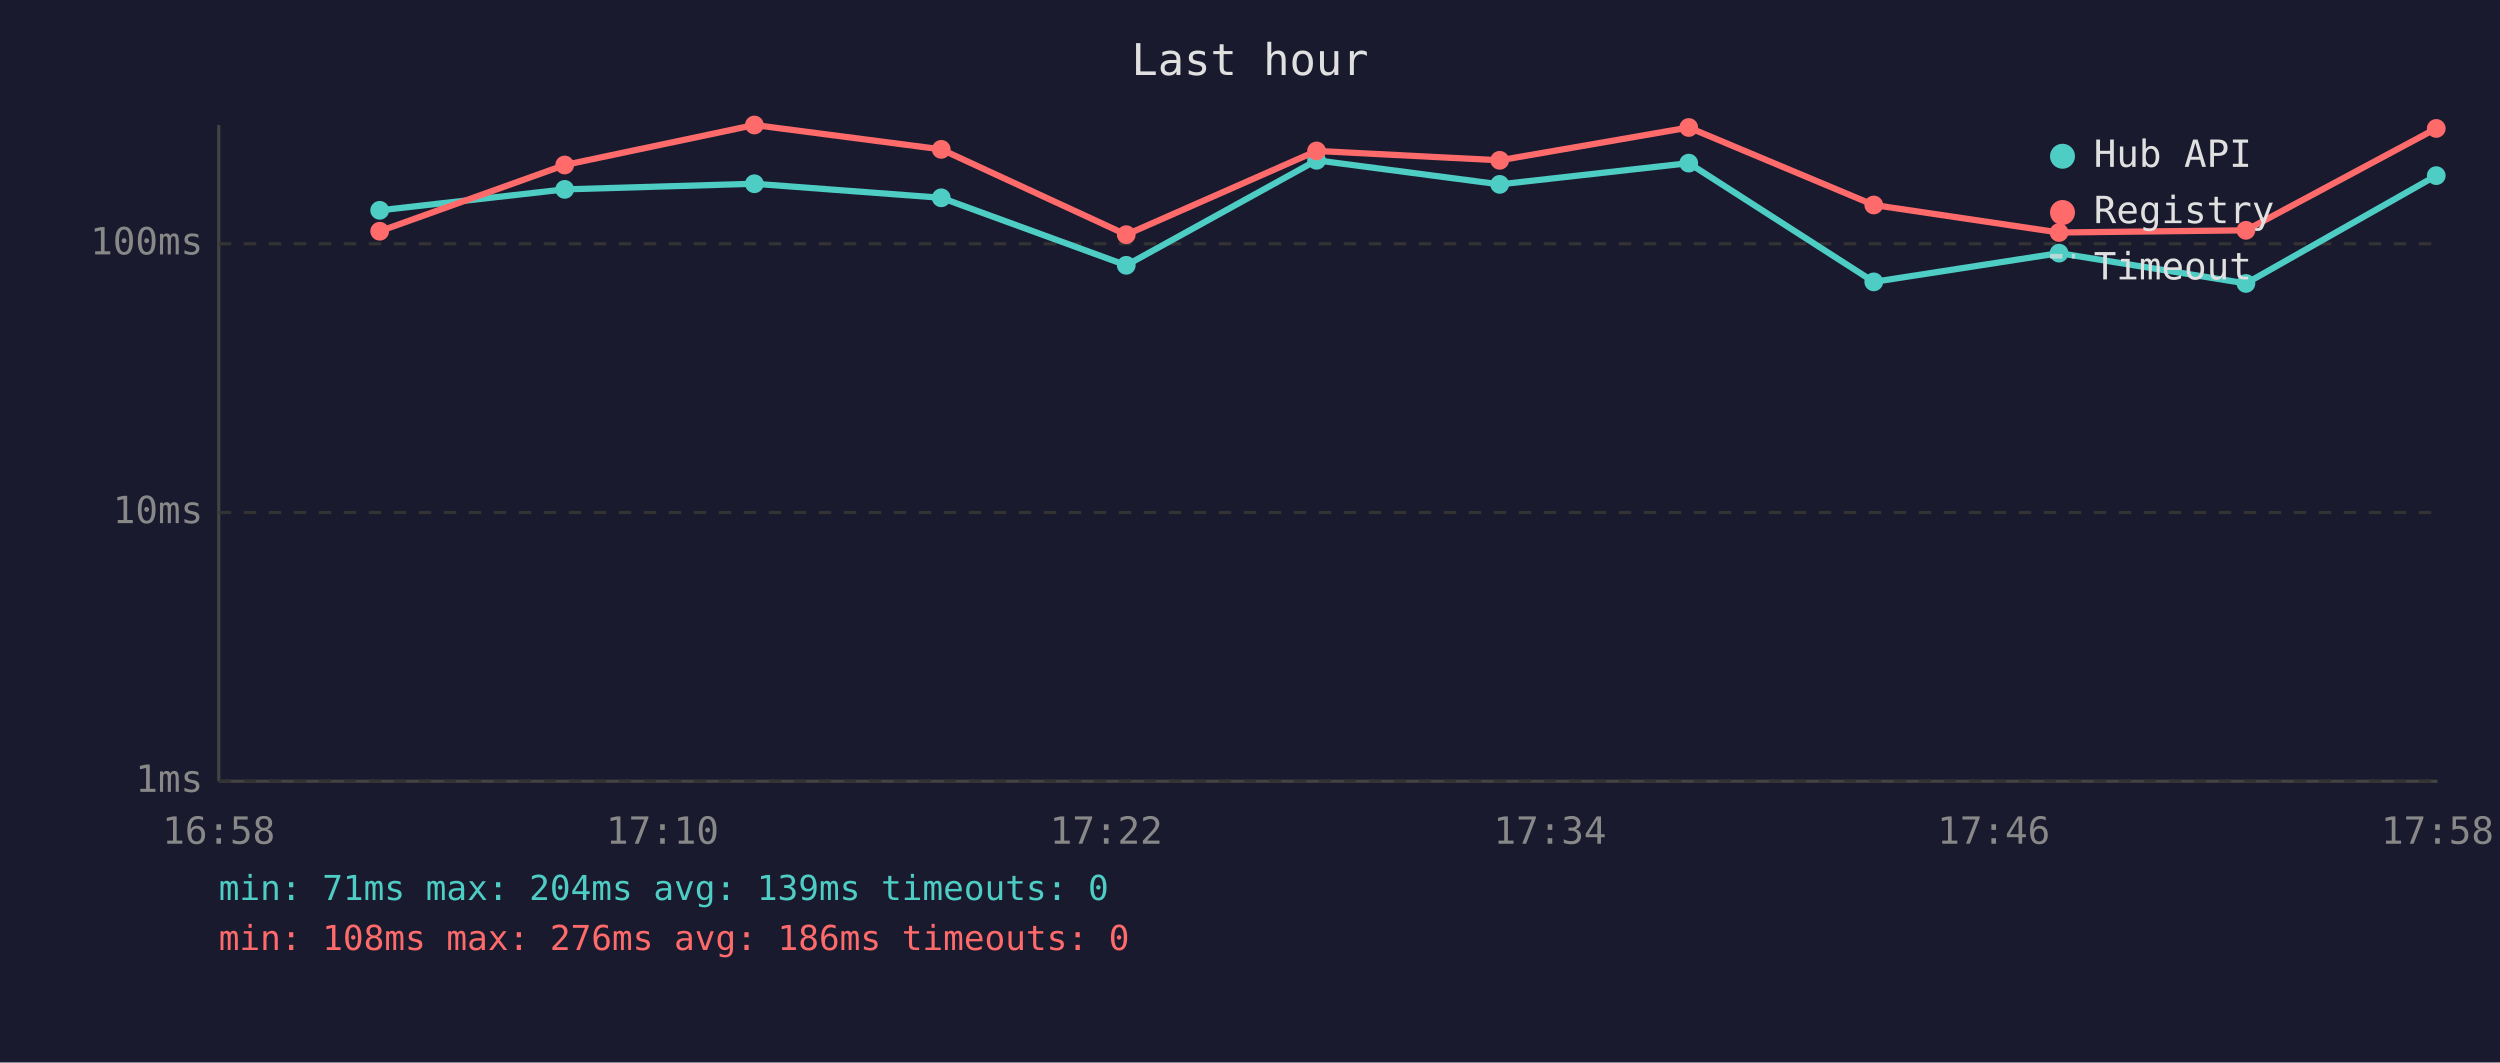
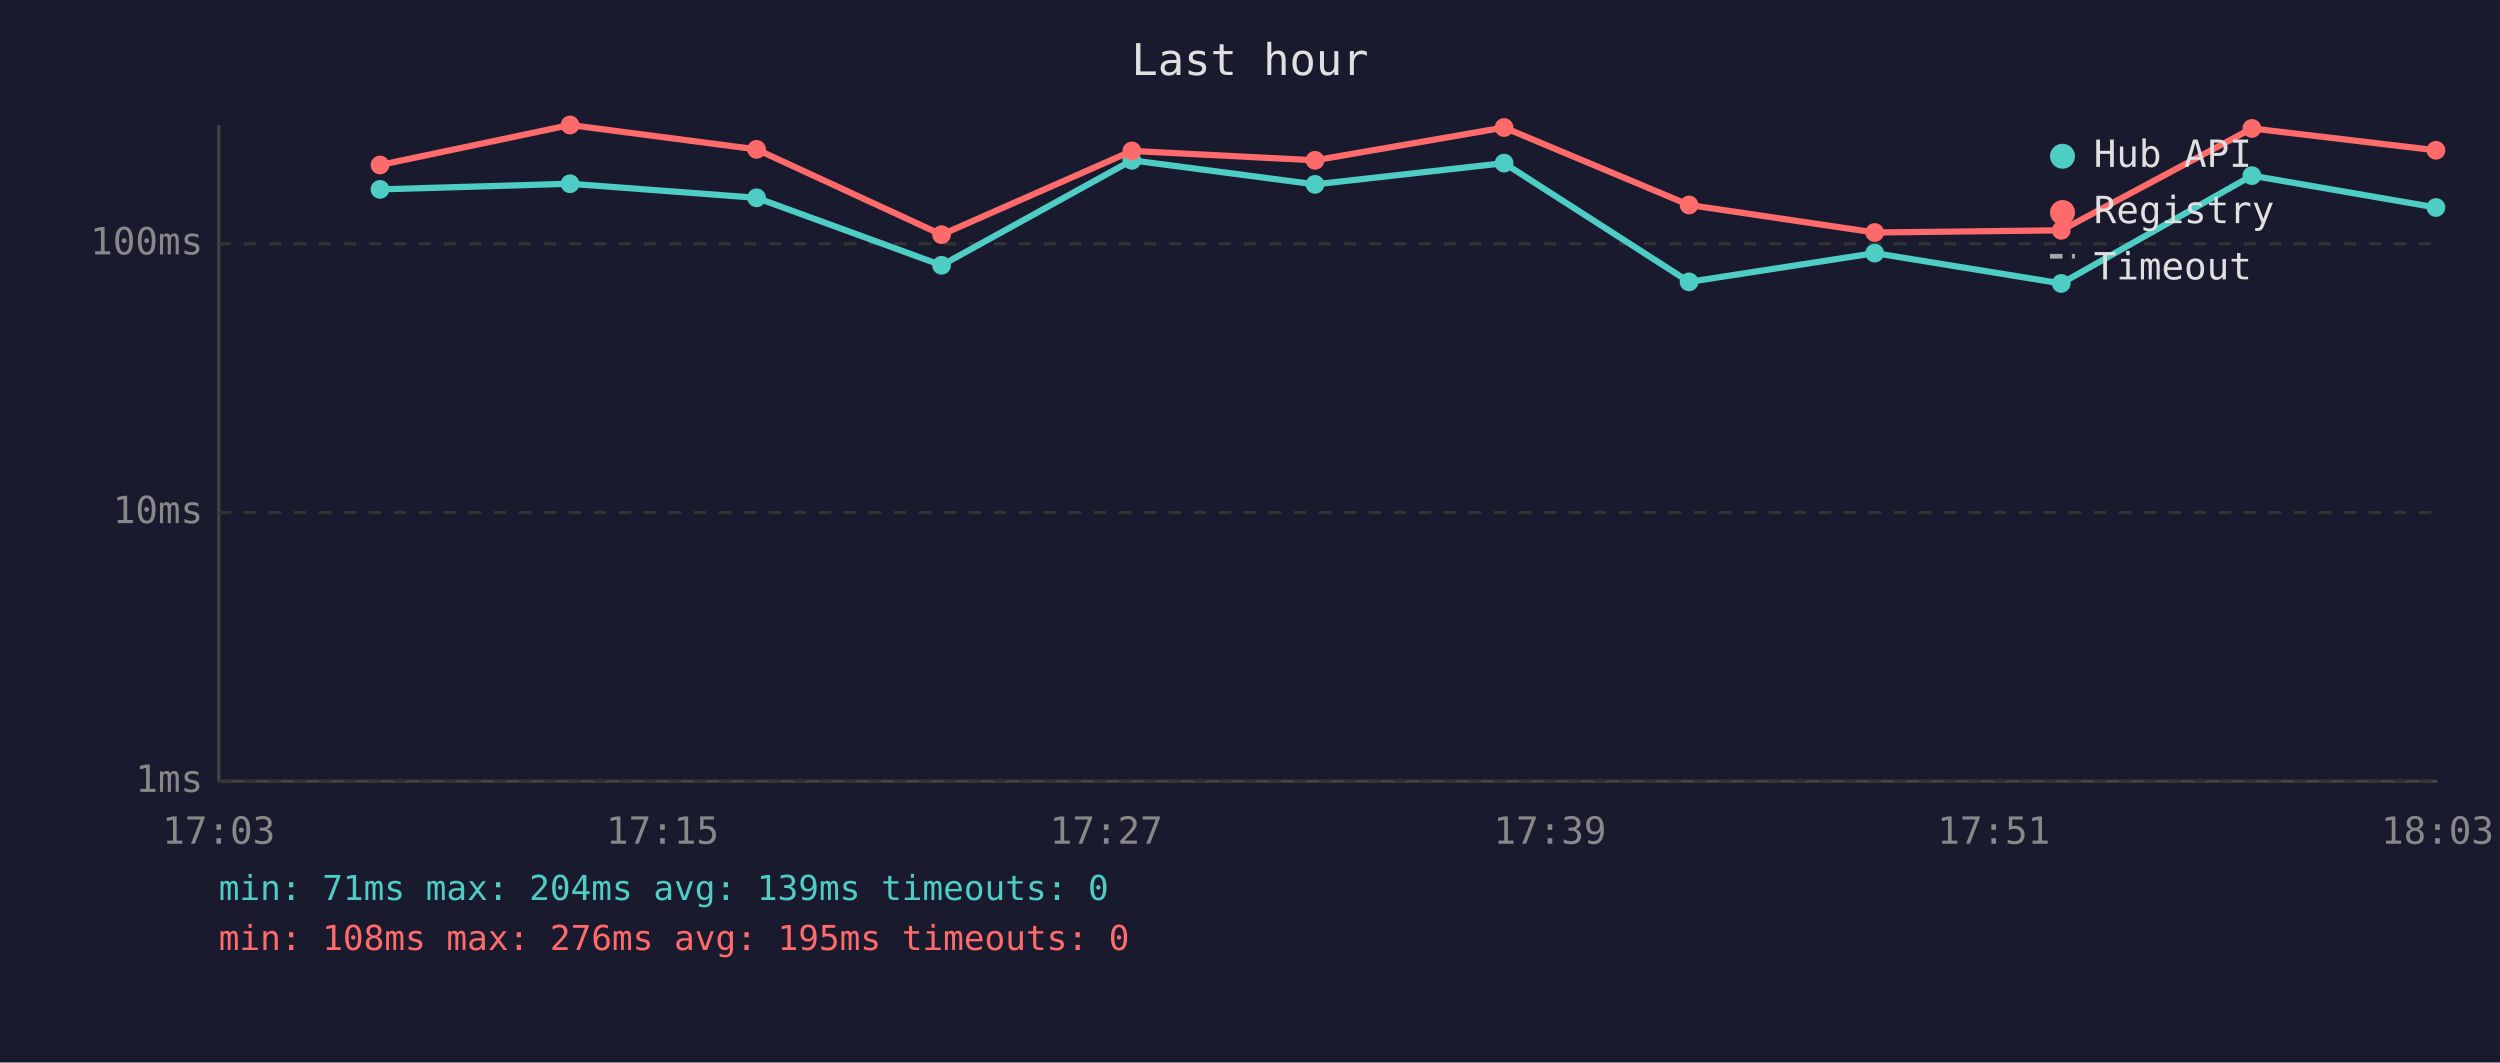
<svg xmlns="http://www.w3.org/2000/svg" viewBox="0 0 800 340" font-family="monospace" font-size="12">
  <rect width="800" height="340" fill="#1a1a2e" />
  <text x="400" y="24" fill="#e0e0e0" font-size="14" text-anchor="middle">Last hour</text>
  <line x1="70" y1="40" x2="70" y2="250" stroke="#444" stroke-width="1" />
  <line x1="70" y1="250" x2="780" y2="250" stroke="#444" stroke-width="1" />
  <line x1="70" y1="250" x2="780" y2="250" stroke="#333" stroke-width="1" stroke-dasharray="4" />
  <text x="65" y="250" fill="#888" text-anchor="end" dominant-baseline="middle">1ms</text>
  <line x1="70" y1="164" x2="780" y2="164" stroke="#333" stroke-width="1" stroke-dasharray="4" />
  <text x="65" y="164" fill="#888" text-anchor="end" dominant-baseline="middle">10ms</text>
  <line x1="70" y1="78" x2="780" y2="78" stroke="#333" stroke-width="1" stroke-dasharray="4" />
  <text x="65" y="78" fill="#888" text-anchor="end" dominant-baseline="middle">100ms</text>
-   <text x="70" y="270" fill="#888" text-anchor="middle">16:58</text>
-   <text x="212" y="270" fill="#888" text-anchor="middle">17:10</text>
-   <text x="354" y="270" fill="#888" text-anchor="middle">17:22</text>
-   <text x="496" y="270" fill="#888" text-anchor="middle">17:34</text>
-   <text x="638" y="270" fill="#888" text-anchor="middle">17:46</text>
-   <text x="780" y="270" fill="#888" text-anchor="middle">17:58</text>
-   <polyline points="121.5,67.3 180.7,60.6 241.4,58.8 301.2,63.3 360.4,84.9 421.3,51.3 479.9,59.0 540.4,52.2 599.6,90.2 658.9,81.0 718.7,90.7 779.6,56.2" fill="none" stroke="#4ecdc4" stroke-width="2" opacity="1" />
-   <circle cx="121.5" cy="67.3" r="3" fill="#4ecdc4" />
-   <circle cx="180.7" cy="60.6" r="3" fill="#4ecdc4" />
-   <circle cx="241.4" cy="58.8" r="3" fill="#4ecdc4" />
-   <circle cx="301.2" cy="63.3" r="3" fill="#4ecdc4" />
-   <circle cx="360.4" cy="84.9" r="3" fill="#4ecdc4" />
-   <circle cx="421.3" cy="51.3" r="3" fill="#4ecdc4" />
-   <circle cx="479.9" cy="59.0" r="3" fill="#4ecdc4" />
-   <circle cx="540.4" cy="52.2" r="3" fill="#4ecdc4" />
-   <circle cx="599.6" cy="90.2" r="3" fill="#4ecdc4" />
-   <circle cx="658.9" cy="81.0" r="3" fill="#4ecdc4" />
-   <circle cx="718.7" cy="90.7" r="3" fill="#4ecdc4" />
-   <circle cx="779.6" cy="56.2" r="3" fill="#4ecdc4" />
-   <polyline points="121.5,74.0 180.7,52.8 241.4,40.0 301.2,47.8 360.4,75.1 421.3,48.3 479.9,51.3 540.4,40.8 599.6,65.6 658.9,74.4 718.7,73.7 779.6,41.1" fill="none" stroke="#ff6b6b" stroke-width="2" opacity="1" />
-   <circle cx="121.5" cy="74.0" r="3" fill="#ff6b6b" />
-   <circle cx="180.7" cy="52.8" r="3" fill="#ff6b6b" />
-   <circle cx="241.4" cy="40.0" r="3" fill="#ff6b6b" />
-   <circle cx="301.2" cy="47.8" r="3" fill="#ff6b6b" />
-   <circle cx="360.4" cy="75.1" r="3" fill="#ff6b6b" />
-   <circle cx="421.3" cy="48.3" r="3" fill="#ff6b6b" />
-   <circle cx="479.9" cy="51.3" r="3" fill="#ff6b6b" />
-   <circle cx="540.4" cy="40.8" r="3" fill="#ff6b6b" />
-   <circle cx="599.6" cy="65.6" r="3" fill="#ff6b6b" />
-   <circle cx="658.9" cy="74.4" r="3" fill="#ff6b6b" />
-   <circle cx="718.7" cy="73.7" r="3" fill="#ff6b6b" />
-   <circle cx="779.6" cy="41.1" r="3" fill="#ff6b6b" />
+   <text x="70" y="270" fill="#888" text-anchor="middle">17:03</text>
+   <text x="212" y="270" fill="#888" text-anchor="middle">17:15</text>
+   <text x="354" y="270" fill="#888" text-anchor="middle">17:27</text>
+   <text x="496" y="270" fill="#888" text-anchor="middle">17:39</text>
+   <text x="638" y="270" fill="#888" text-anchor="middle">17:51</text>
+   <text x="780" y="270" fill="#888" text-anchor="middle">18:03</text>
+   <polyline points="121.6,60.6 182.4,58.8 242.1,63.3 301.3,84.9 362.2,51.3 420.8,59.0 481.3,52.2 540.5,90.2 599.9,81.0 659.6,90.7 720.6,56.2 779.5,66.4" fill="none" stroke="#4ecdc4" stroke-width="2" opacity="1" />
+   <circle cx="121.6" cy="60.6" r="3" fill="#4ecdc4" />
+   <circle cx="182.4" cy="58.8" r="3" fill="#4ecdc4" />
+   <circle cx="242.1" cy="63.3" r="3" fill="#4ecdc4" />
+   <circle cx="301.3" cy="84.9" r="3" fill="#4ecdc4" />
+   <circle cx="362.2" cy="51.3" r="3" fill="#4ecdc4" />
+   <circle cx="420.8" cy="59.0" r="3" fill="#4ecdc4" />
+   <circle cx="481.3" cy="52.2" r="3" fill="#4ecdc4" />
+   <circle cx="540.5" cy="90.2" r="3" fill="#4ecdc4" />
+   <circle cx="599.9" cy="81.0" r="3" fill="#4ecdc4" />
+   <circle cx="659.6" cy="90.7" r="3" fill="#4ecdc4" />
+   <circle cx="720.6" cy="56.2" r="3" fill="#4ecdc4" />
+   <circle cx="779.5" cy="66.4" r="3" fill="#4ecdc4" />
+   <polyline points="121.6,52.8 182.4,40.0 242.1,47.8 301.3,75.1 362.2,48.3 420.8,51.3 481.3,40.8 540.5,65.6 599.9,74.4 659.6,73.7 720.6,41.1 779.5,48.1" fill="none" stroke="#ff6b6b" stroke-width="2" opacity="1" />
+   <circle cx="121.6" cy="52.8" r="3" fill="#ff6b6b" />
+   <circle cx="182.4" cy="40.0" r="3" fill="#ff6b6b" />
+   <circle cx="242.1" cy="47.8" r="3" fill="#ff6b6b" />
+   <circle cx="301.3" cy="75.1" r="3" fill="#ff6b6b" />
+   <circle cx="362.2" cy="48.3" r="3" fill="#ff6b6b" />
+   <circle cx="420.8" cy="51.3" r="3" fill="#ff6b6b" />
+   <circle cx="481.3" cy="40.8" r="3" fill="#ff6b6b" />
+   <circle cx="540.5" cy="65.6" r="3" fill="#ff6b6b" />
+   <circle cx="599.9" cy="74.4" r="3" fill="#ff6b6b" />
+   <circle cx="659.6" cy="73.7" r="3" fill="#ff6b6b" />
+   <circle cx="720.6" cy="41.1" r="3" fill="#ff6b6b" />
+   <circle cx="779.5" cy="48.1" r="3" fill="#ff6b6b" />
  <circle cx="660" cy="50" r="4" fill="#4ecdc4" />
  <text x="670" y="50" fill="#e0e0e0" dominant-baseline="middle">Hub API</text>
  <circle cx="660" cy="68" r="4" fill="#ff6b6b" />
  <text x="670" y="68" fill="#e0e0e0" dominant-baseline="middle">Registry</text>
  <line x1="656" y1="82" x2="664" y2="82" stroke="#e0e0e0" stroke-width="1.5" stroke-dasharray="4,3" opacity="0.7" />
  <text x="670" y="86" fill="#e0e0e0" dominant-baseline="middle">Timeout</text>
  <text x="70" y="288" fill="#4ecdc4" font-size="11">min: 71ms  max: 204ms  avg: 139ms  timeouts: 0</text>
-   <text x="70" y="304" fill="#ff6b6b" font-size="11">min: 108ms  max: 276ms  avg: 186ms  timeouts: 0</text>
+   <text x="70" y="304" fill="#ff6b6b" font-size="11">min: 108ms  max: 276ms  avg: 195ms  timeouts: 0</text>
</svg>
